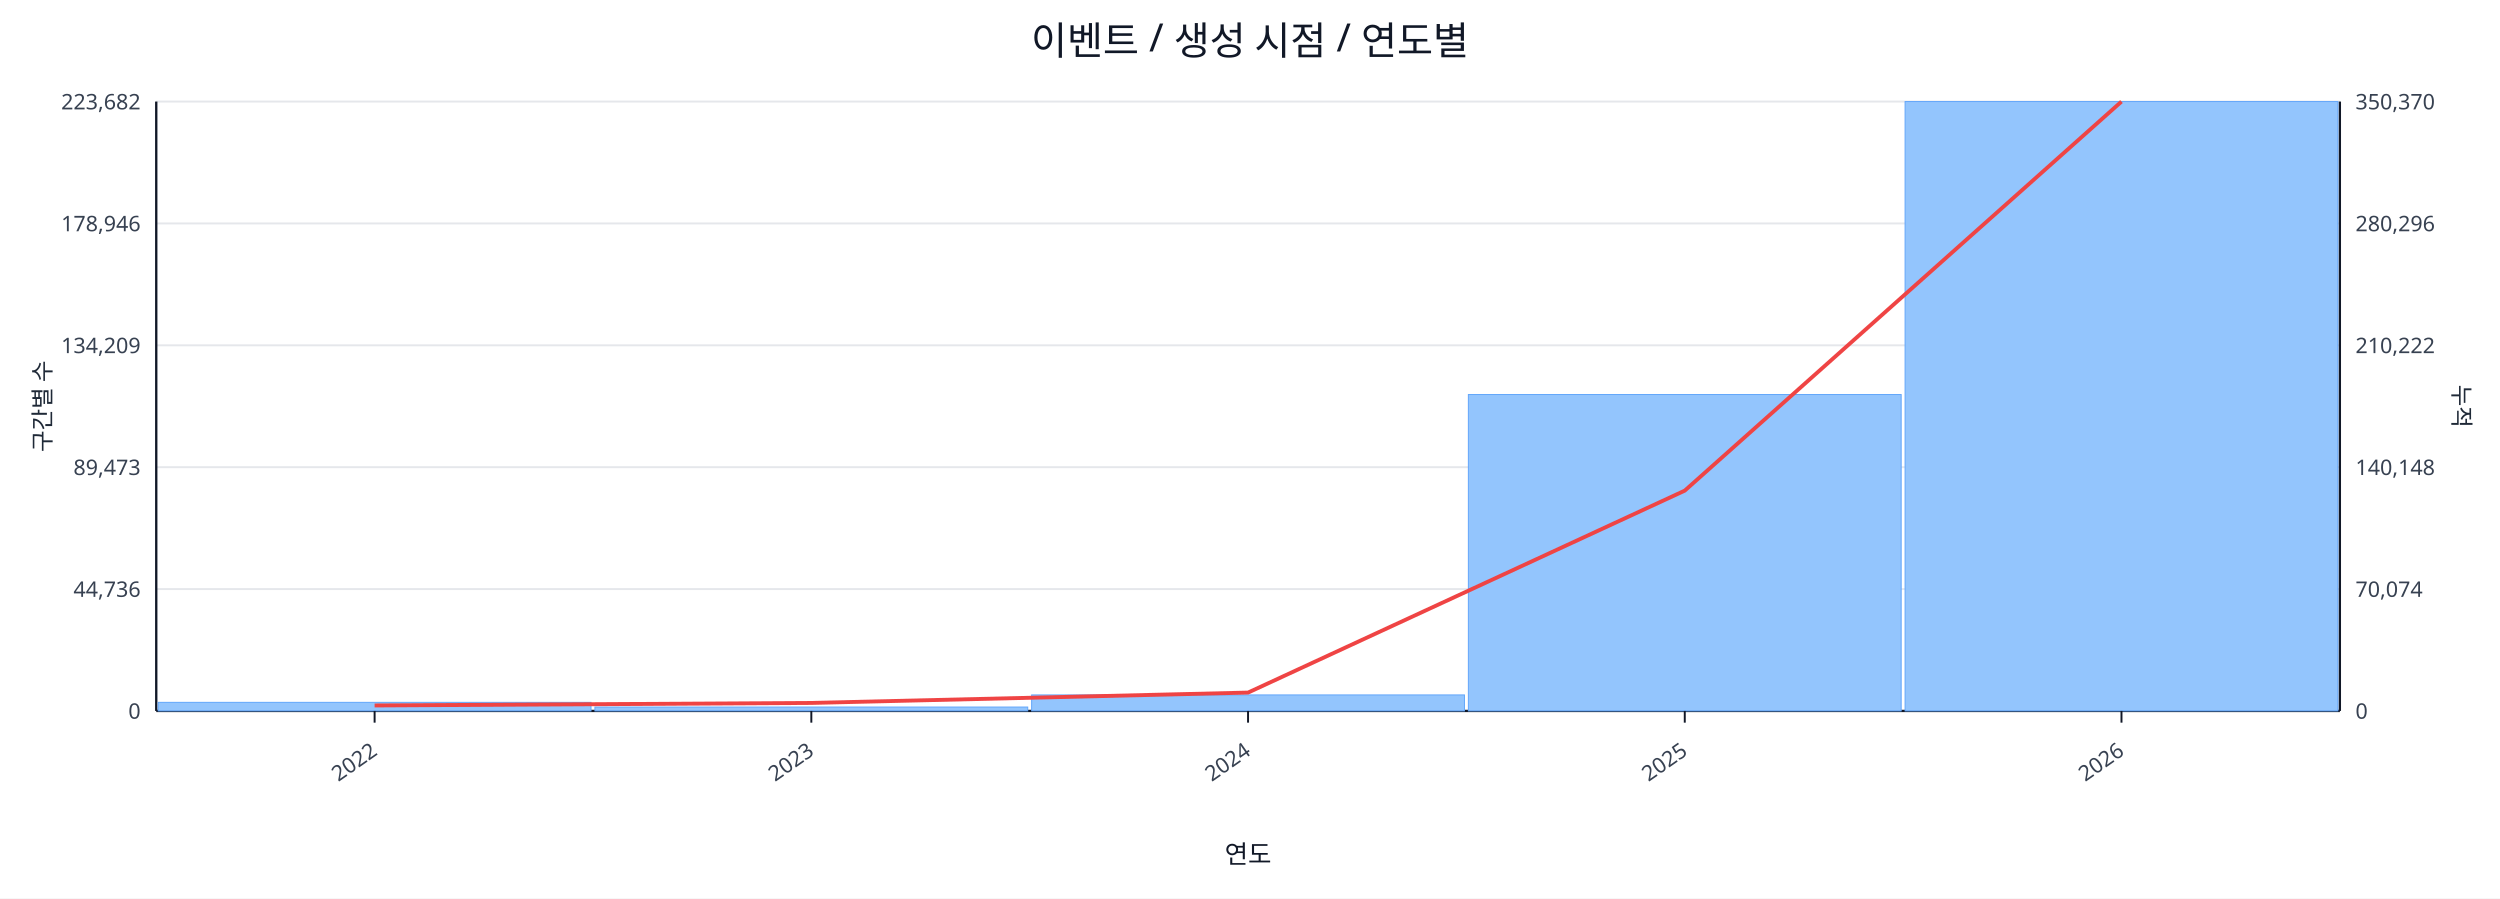
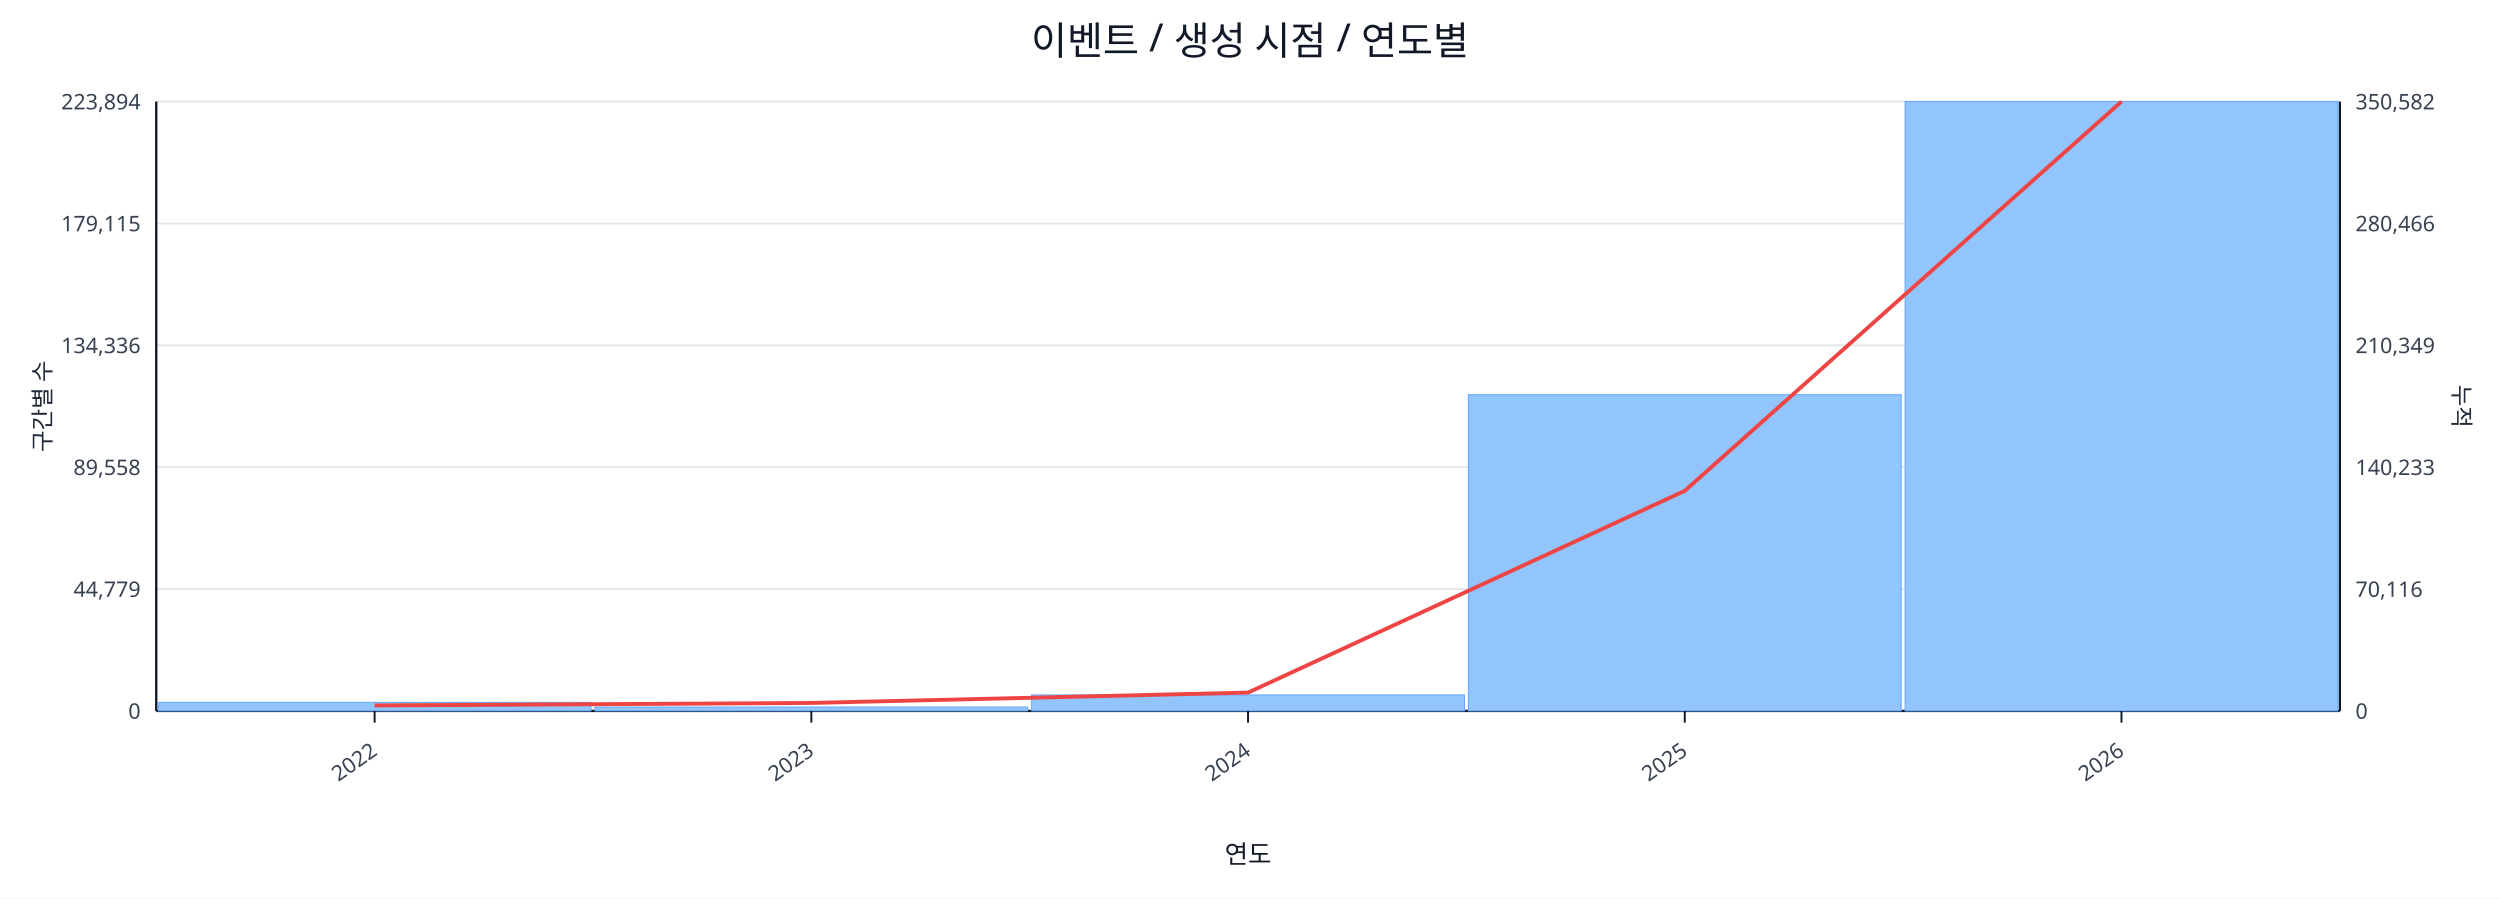
<svg xmlns="http://www.w3.org/2000/svg" width="1280" height="460" viewBox="0 0 1280 460">
  <rect x="0" y="0" width="100%" height="100%" fill="#ffffff" />
  <text x="640.0" y="28" font-size="20" text-anchor="middle" font-family="sans-serif" fill="#111827">이벤트 / 생성 시점 / 연도별</text>
  <line x1="80.0" y1="52.0" x2="1198.0" y2="52.0" stroke="#e5e7eb" stroke-width="1" />
-   <text x="72.0" y="56.0" font-size="11" text-anchor="end" font-family="sans-serif" fill="#374151">223,682</text>
-   <text x="1206.0" y="56.0" font-size="11" text-anchor="start" font-family="sans-serif" fill="#374151">350,370</text>
+   <text x="72.0" y="56.0" font-size="11" text-anchor="end" font-family="sans-serif" fill="#374151">223,894</text>
+   <text x="1206.0" y="56.0" font-size="11" text-anchor="start" font-family="sans-serif" fill="#374151">350,582</text>
  <line x1="80.0" y1="114.4" x2="1198.0" y2="114.4" stroke="#e5e7eb" stroke-width="1" />
-   <text x="72.0" y="118.4" font-size="11" text-anchor="end" font-family="sans-serif" fill="#374151">178,946</text>
-   <text x="1206.0" y="118.4" font-size="11" text-anchor="start" font-family="sans-serif" fill="#374151">280,296</text>
+   <text x="72.0" y="118.4" font-size="11" text-anchor="end" font-family="sans-serif" fill="#374151">179,115</text>
+   <text x="1206.0" y="118.4" font-size="11" text-anchor="start" font-family="sans-serif" fill="#374151">280,466</text>
  <line x1="80.0" y1="176.8" x2="1198.0" y2="176.8" stroke="#e5e7eb" stroke-width="1" />
-   <text x="72.0" y="180.8" font-size="11" text-anchor="end" font-family="sans-serif" fill="#374151">134,209</text>
-   <text x="1206.0" y="180.8" font-size="11" text-anchor="start" font-family="sans-serif" fill="#374151">210,222</text>
+   <text x="72.0" y="180.8" font-size="11" text-anchor="end" font-family="sans-serif" fill="#374151">134,336</text>
+   <text x="1206.0" y="180.8" font-size="11" text-anchor="start" font-family="sans-serif" fill="#374151">210,349</text>
  <line x1="80.0" y1="239.2" x2="1198.0" y2="239.2" stroke="#e5e7eb" stroke-width="1" />
-   <text x="72.0" y="243.2" font-size="11" text-anchor="end" font-family="sans-serif" fill="#374151">89,473</text>
-   <text x="1206.0" y="243.2" font-size="11" text-anchor="start" font-family="sans-serif" fill="#374151">140,148</text>
+   <text x="72.0" y="243.2" font-size="11" text-anchor="end" font-family="sans-serif" fill="#374151">89,558</text>
+   <text x="1206.0" y="243.2" font-size="11" text-anchor="start" font-family="sans-serif" fill="#374151">140,233</text>
  <line x1="80.0" y1="301.6" x2="1198.0" y2="301.6" stroke="#e5e7eb" stroke-width="1" />
-   <text x="72.0" y="305.6" font-size="11" text-anchor="end" font-family="sans-serif" fill="#374151">44,736</text>
-   <text x="1206.0" y="305.6" font-size="11" text-anchor="start" font-family="sans-serif" fill="#374151">70,074</text>
+   <text x="72.0" y="305.6" font-size="11" text-anchor="end" font-family="sans-serif" fill="#374151">44,779</text>
+   <text x="1206.0" y="305.6" font-size="11" text-anchor="start" font-family="sans-serif" fill="#374151">70,116</text>
  <line x1="80.0" y1="364.0" x2="1198.0" y2="364.0" stroke="#e5e7eb" stroke-width="1" />
  <text x="72.0" y="368.0" font-size="11" text-anchor="end" font-family="sans-serif" fill="#374151">0</text>
  <text x="1206.0" y="368.0" font-size="11" text-anchor="start" font-family="sans-serif" fill="#374151">0</text>
  <line x1="80.0" y1="364.0" x2="1198.0" y2="364.0" stroke="#111827" stroke-width="1.2" />
  <line x1="80.0" y1="52.0" x2="80.0" y2="364.0" stroke="#111827" stroke-width="1.2" />
  <line x1="1198.0" y1="52.0" x2="1198.0" y2="364.0" stroke="#111827" stroke-width="1.2" />
  <rect x="81.0" y="359.6" width="221.6" height="4.4" fill="#93c5fd" stroke="#60a5fa" stroke-width="0.5" />
  <rect x="304.6" y="362.0" width="221.6" height="2.0" fill="#93c5fd" stroke="#60a5fa" stroke-width="0.5" />
  <rect x="528.2" y="355.8" width="221.6" height="8.2" fill="#93c5fd" stroke="#60a5fa" stroke-width="0.5" />
-   <rect x="751.8" y="202.0" width="221.6" height="162.0" fill="#93c5fd" stroke="#60a5fa" stroke-width="0.5" />
+   <rect x="751.8" y="202.1" width="221.6" height="161.9" fill="#93c5fd" stroke="#60a5fa" stroke-width="0.5" />
  <rect x="975.4" y="52.0" width="221.6" height="312.0" fill="#93c5fd" stroke="#60a5fa" stroke-width="0.5" />
-   <polyline fill="none" stroke="#ef4444" stroke-width="2" points="191.8,361.2 415.4,359.9 639.0,354.6 862.6,251.2 1086.2,52.0" />
+   <polyline fill="none" stroke="#ef4444" stroke-width="2" points="191.8,361.2 415.4,359.9 639.0,354.6 862.6,251.3 1086.2,52.0" />
  <line x1="191.8" y1="364.0" x2="191.8" y2="370.0" stroke="#111827" stroke-width="1" />
  <text x="193.8" y="386.0" font-size="11" text-anchor="end" transform="rotate(-35 193.8 386.0)" font-family="sans-serif" fill="#374151">2022</text>
  <line x1="415.4" y1="364.0" x2="415.4" y2="370.0" stroke="#111827" stroke-width="1" />
  <text x="417.4" y="386.0" font-size="11" text-anchor="end" transform="rotate(-35 417.4 386.0)" font-family="sans-serif" fill="#374151">2023</text>
  <line x1="639.0" y1="364.0" x2="639.0" y2="370.0" stroke="#111827" stroke-width="1" />
  <text x="641.0" y="386.0" font-size="11" text-anchor="end" transform="rotate(-35 641.0 386.0)" font-family="sans-serif" fill="#374151">2024</text>
  <line x1="862.6" y1="364.0" x2="862.6" y2="370.0" stroke="#111827" stroke-width="1" />
  <text x="864.6" y="386.0" font-size="11" text-anchor="end" transform="rotate(-35 864.6 386.0)" font-family="sans-serif" fill="#374151">2025</text>
  <line x1="1086.2" y1="364.0" x2="1086.2" y2="370.0" stroke="#111827" stroke-width="1" />
  <text x="1088.2" y="386.0" font-size="11" text-anchor="end" transform="rotate(-35 1088.2 386.0)" font-family="sans-serif" fill="#374151">2026</text>
  <text x="26" y="208.0" font-size="12" transform="rotate(-90 26 208.0)" text-anchor="middle" font-family="sans-serif" fill="#1f2937">구간별 수</text>
  <text x="1256.0" y="208.0" font-size="12" transform="rotate(90 1256.0 208.0)" text-anchor="middle" font-family="sans-serif" fill="#1f2937">누적</text>
  <text x="639.0" y="442.0" font-size="13" text-anchor="middle" font-family="sans-serif" fill="#111827">연도</text>
</svg>
